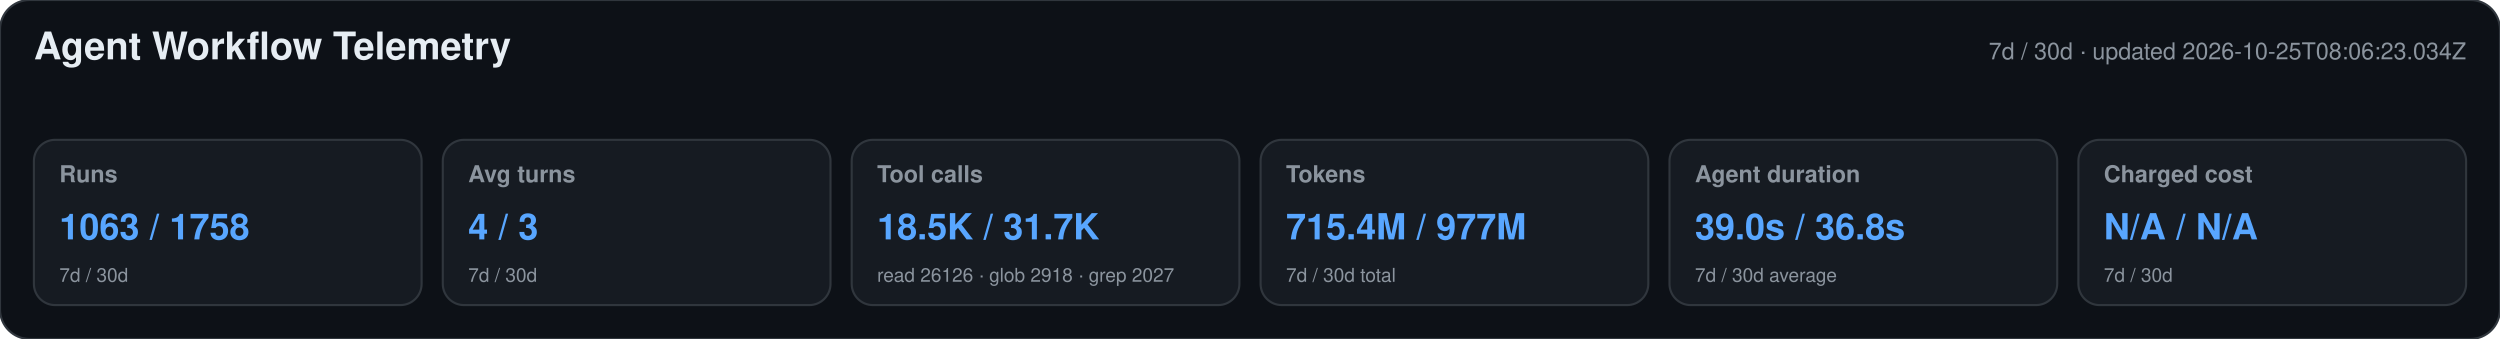
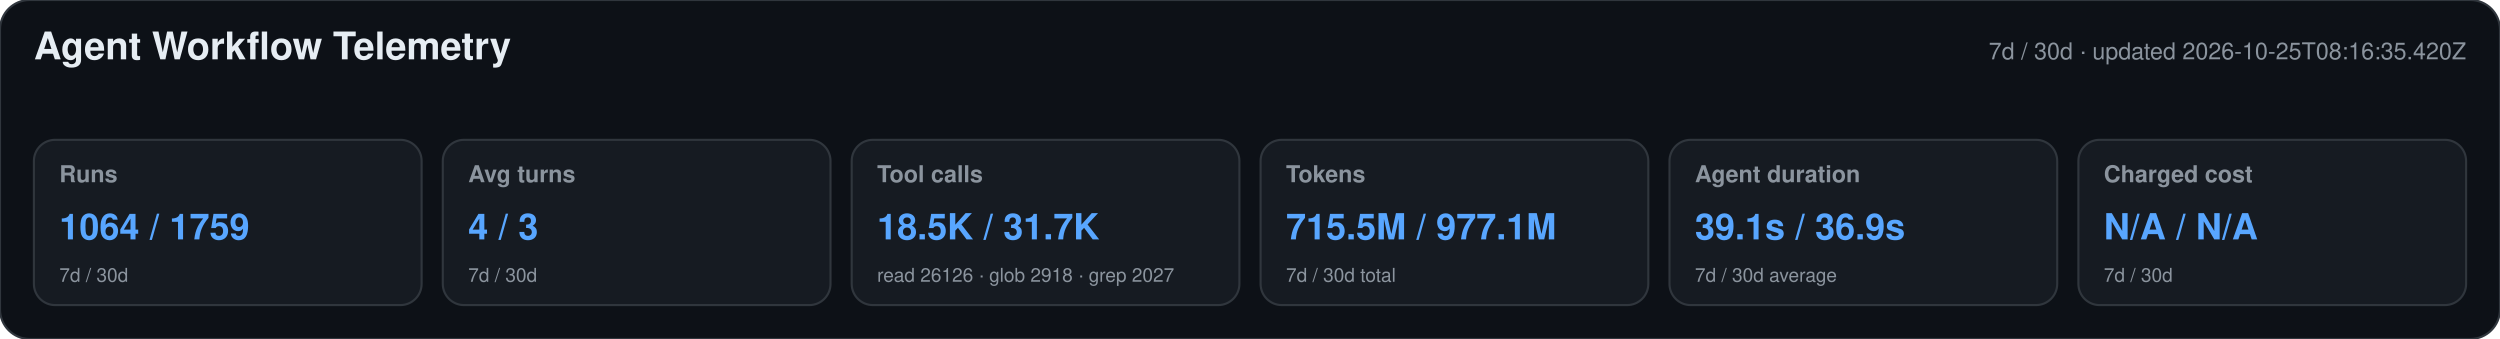
<svg xmlns="http://www.w3.org/2000/svg" width="1180" height="160" viewBox="0 0 1180 160" role="img" aria-labelledby="title desc">
  <style>text{font-family:-apple-system,BlinkMacSystemFont,"Segoe UI",Helvetica,Arial,sans-serif}.heading{font-size:18px;font-weight:650;fill:#e6edf3}.meta,.label,.secondary{fill:#8b949e}.meta,.label{font-size:11px}.label{font-weight:600}.primary{font-size:17px;font-weight:700;fill:#58a6ff}.secondary{font-size:9px}</style>
  <rect width="1180" height="160" rx="14" fill="#0d1117" stroke="#30363d" />
  <text x="16" y="28" class="heading">Agent Workflow Telemetry</text>
-   <text x="1164" y="28" text-anchor="end" class="meta">7d / 30d · updated 2026-10-25T08:06:23.034Z</text>
+   <text x="1164" y="28" text-anchor="end" class="meta">7d / 30d · updated 2026-10-25T08:16:35.420Z</text>
  <g>
    <rect x="16" y="66" width="183" height="78" rx="10" fill="#161b22" stroke="#30363d" />
    <text x="28" y="86" class="label">Runs</text>
-     <text x="28" y="113" class="primary">1063 / 1758</text>
+     <text x="28" y="113" class="primary">1064 / 1759</text>
    <text x="28" y="133" class="secondary">7d / 30d</text>
  </g>
  <g>
    <rect x="209" y="66" width="183" height="78" rx="10" fill="#161b22" stroke="#30363d" />
    <text x="221" y="86" class="label">Avg turns</text>
    <text x="221" y="113" class="primary">4 / 3</text>
    <text x="221" y="133" class="secondary">7d / 30d</text>
  </g>
  <g>
    <rect x="402" y="66" width="183" height="78" rx="10" fill="#161b22" stroke="#30363d" />
    <text x="414" y="86" class="label">Tool calls</text>
    <text x="414" y="113" class="primary">18.5K / 31.7K</text>
    <text x="414" y="133" class="secondary">read 26126 · glob 2918 · grep 2027</text>
  </g>
  <g>
    <rect x="595" y="66" width="183" height="78" rx="10" fill="#161b22" stroke="#30363d" />
    <text x="607" y="86" class="label">Tokens</text>
-     <text x="607" y="113" class="primary">715.4M / 977M</text>
+     <text x="607" y="113" class="primary">715.5M / 977.1M</text>
    <text x="607" y="133" class="secondary">7d / 30d total</text>
  </g>
  <g>
    <rect x="788" y="66" width="183" height="78" rx="10" fill="#161b22" stroke="#30363d" />
    <text x="800" y="86" class="label">Agent duration</text>
-     <text x="800" y="113" class="primary">39.0s / 36.8s</text>
+     <text x="800" y="113" class="primary">39.1s / 36.9s</text>
    <text x="800" y="133" class="secondary">7d / 30d average</text>
  </g>
  <g>
    <rect x="981" y="66" width="183" height="78" rx="10" fill="#161b22" stroke="#30363d" />
    <text x="993" y="86" class="label">Charged cost</text>
    <text x="993" y="113" class="primary">N/A / N/A</text>
    <text x="993" y="133" class="secondary">7d / 30d</text>
  </g>
</svg>
